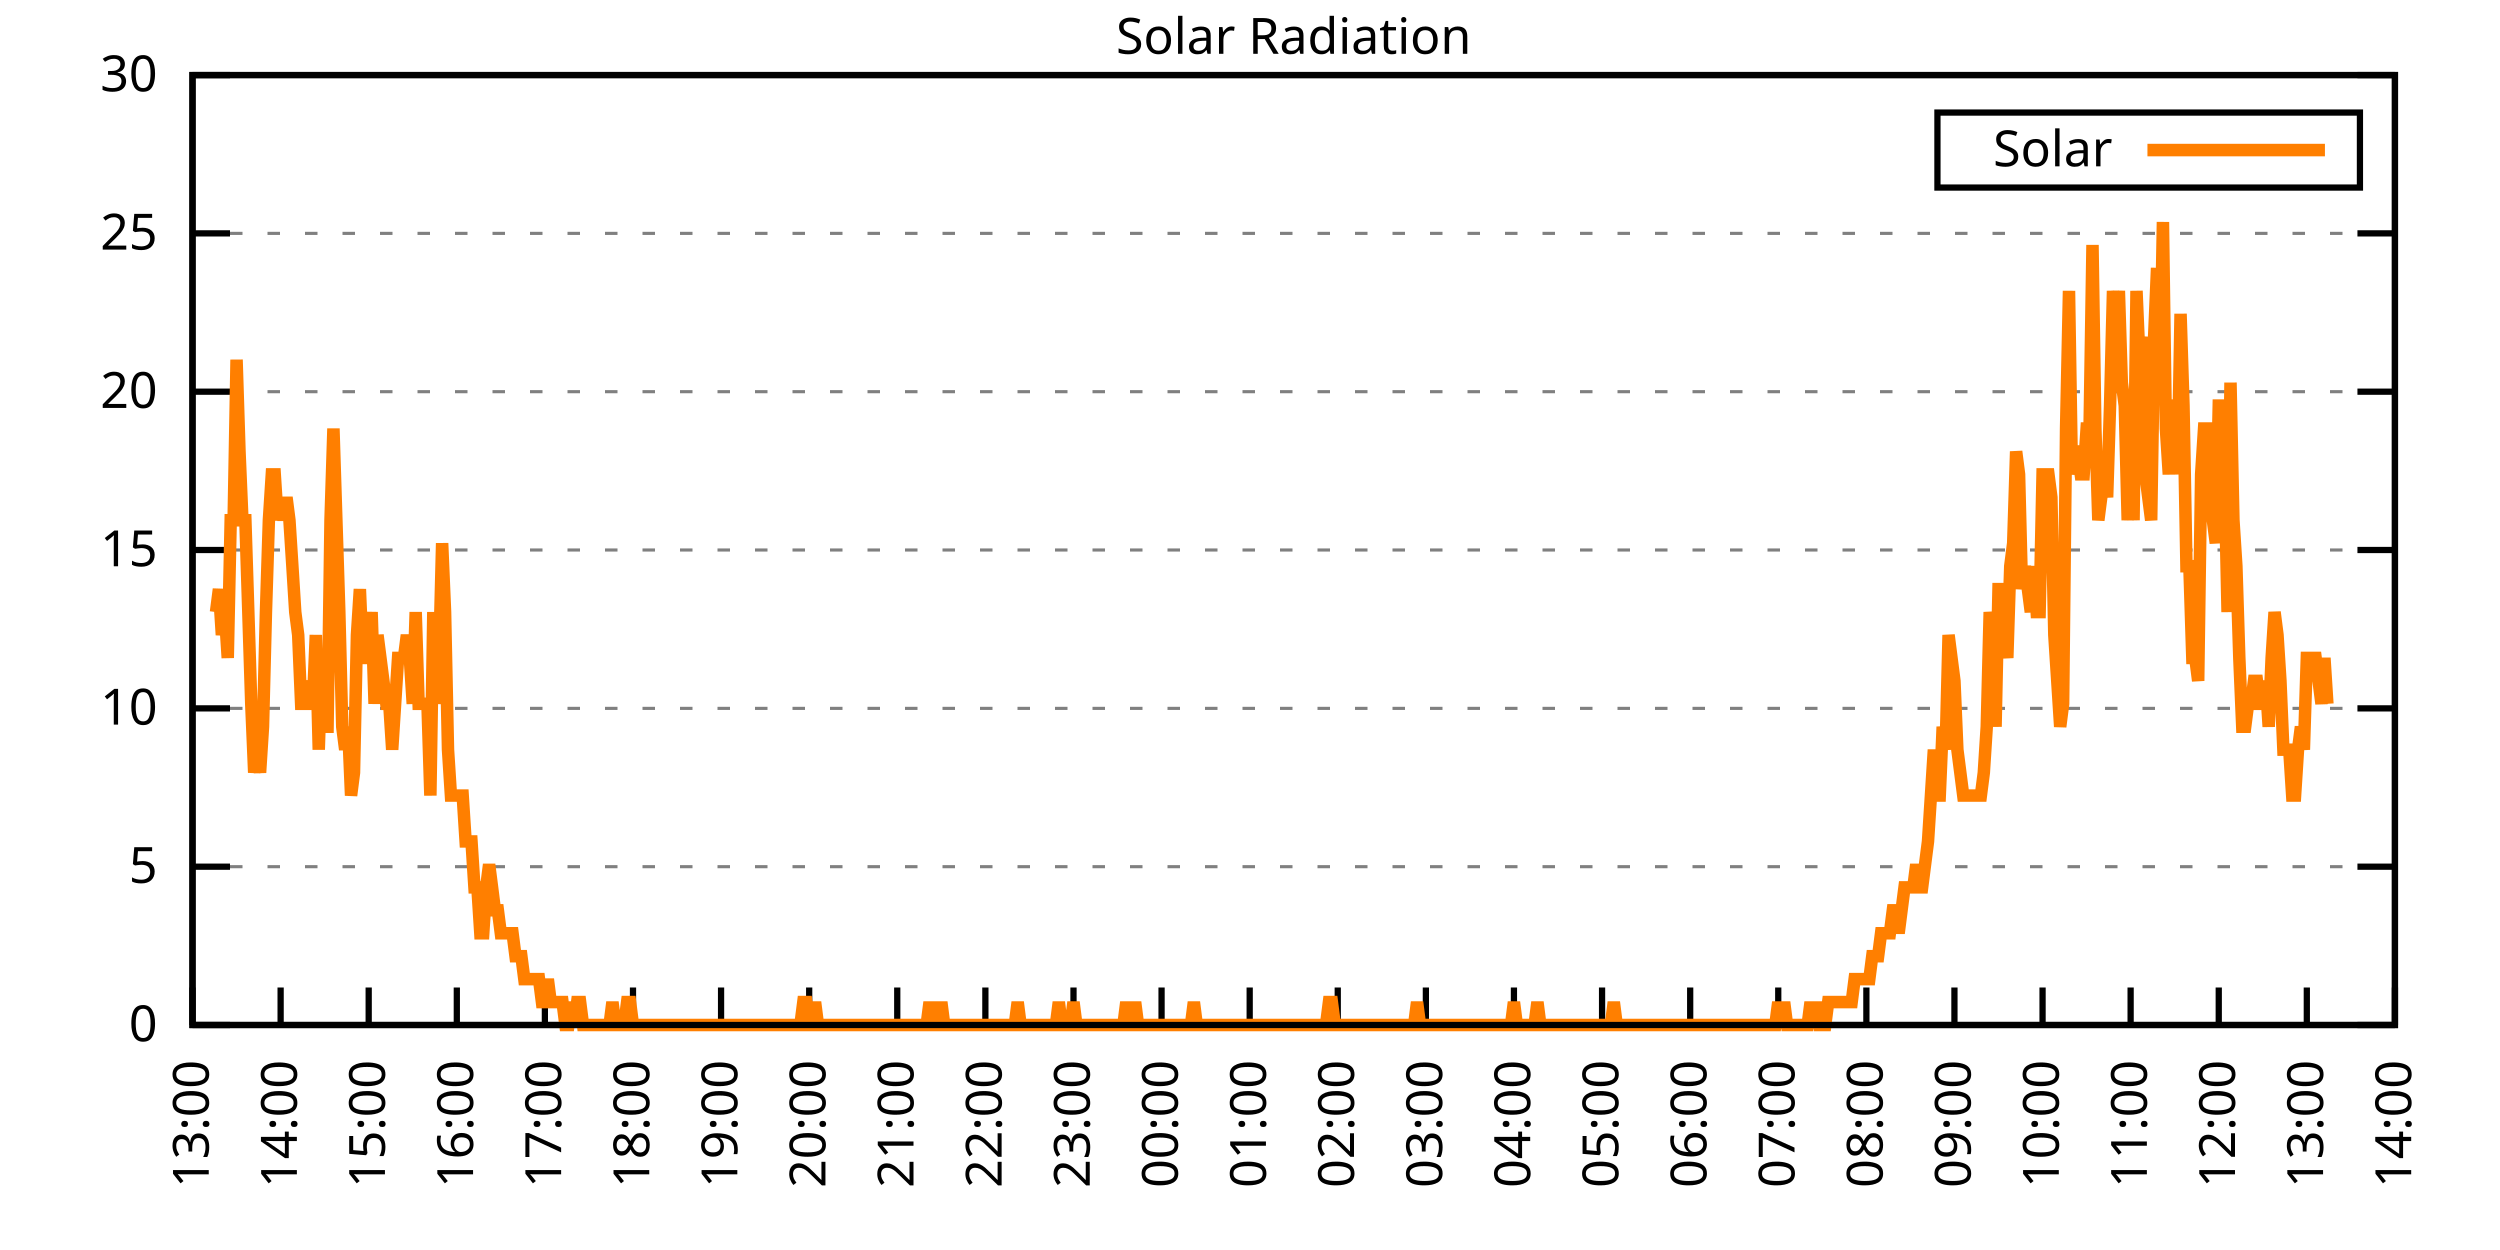
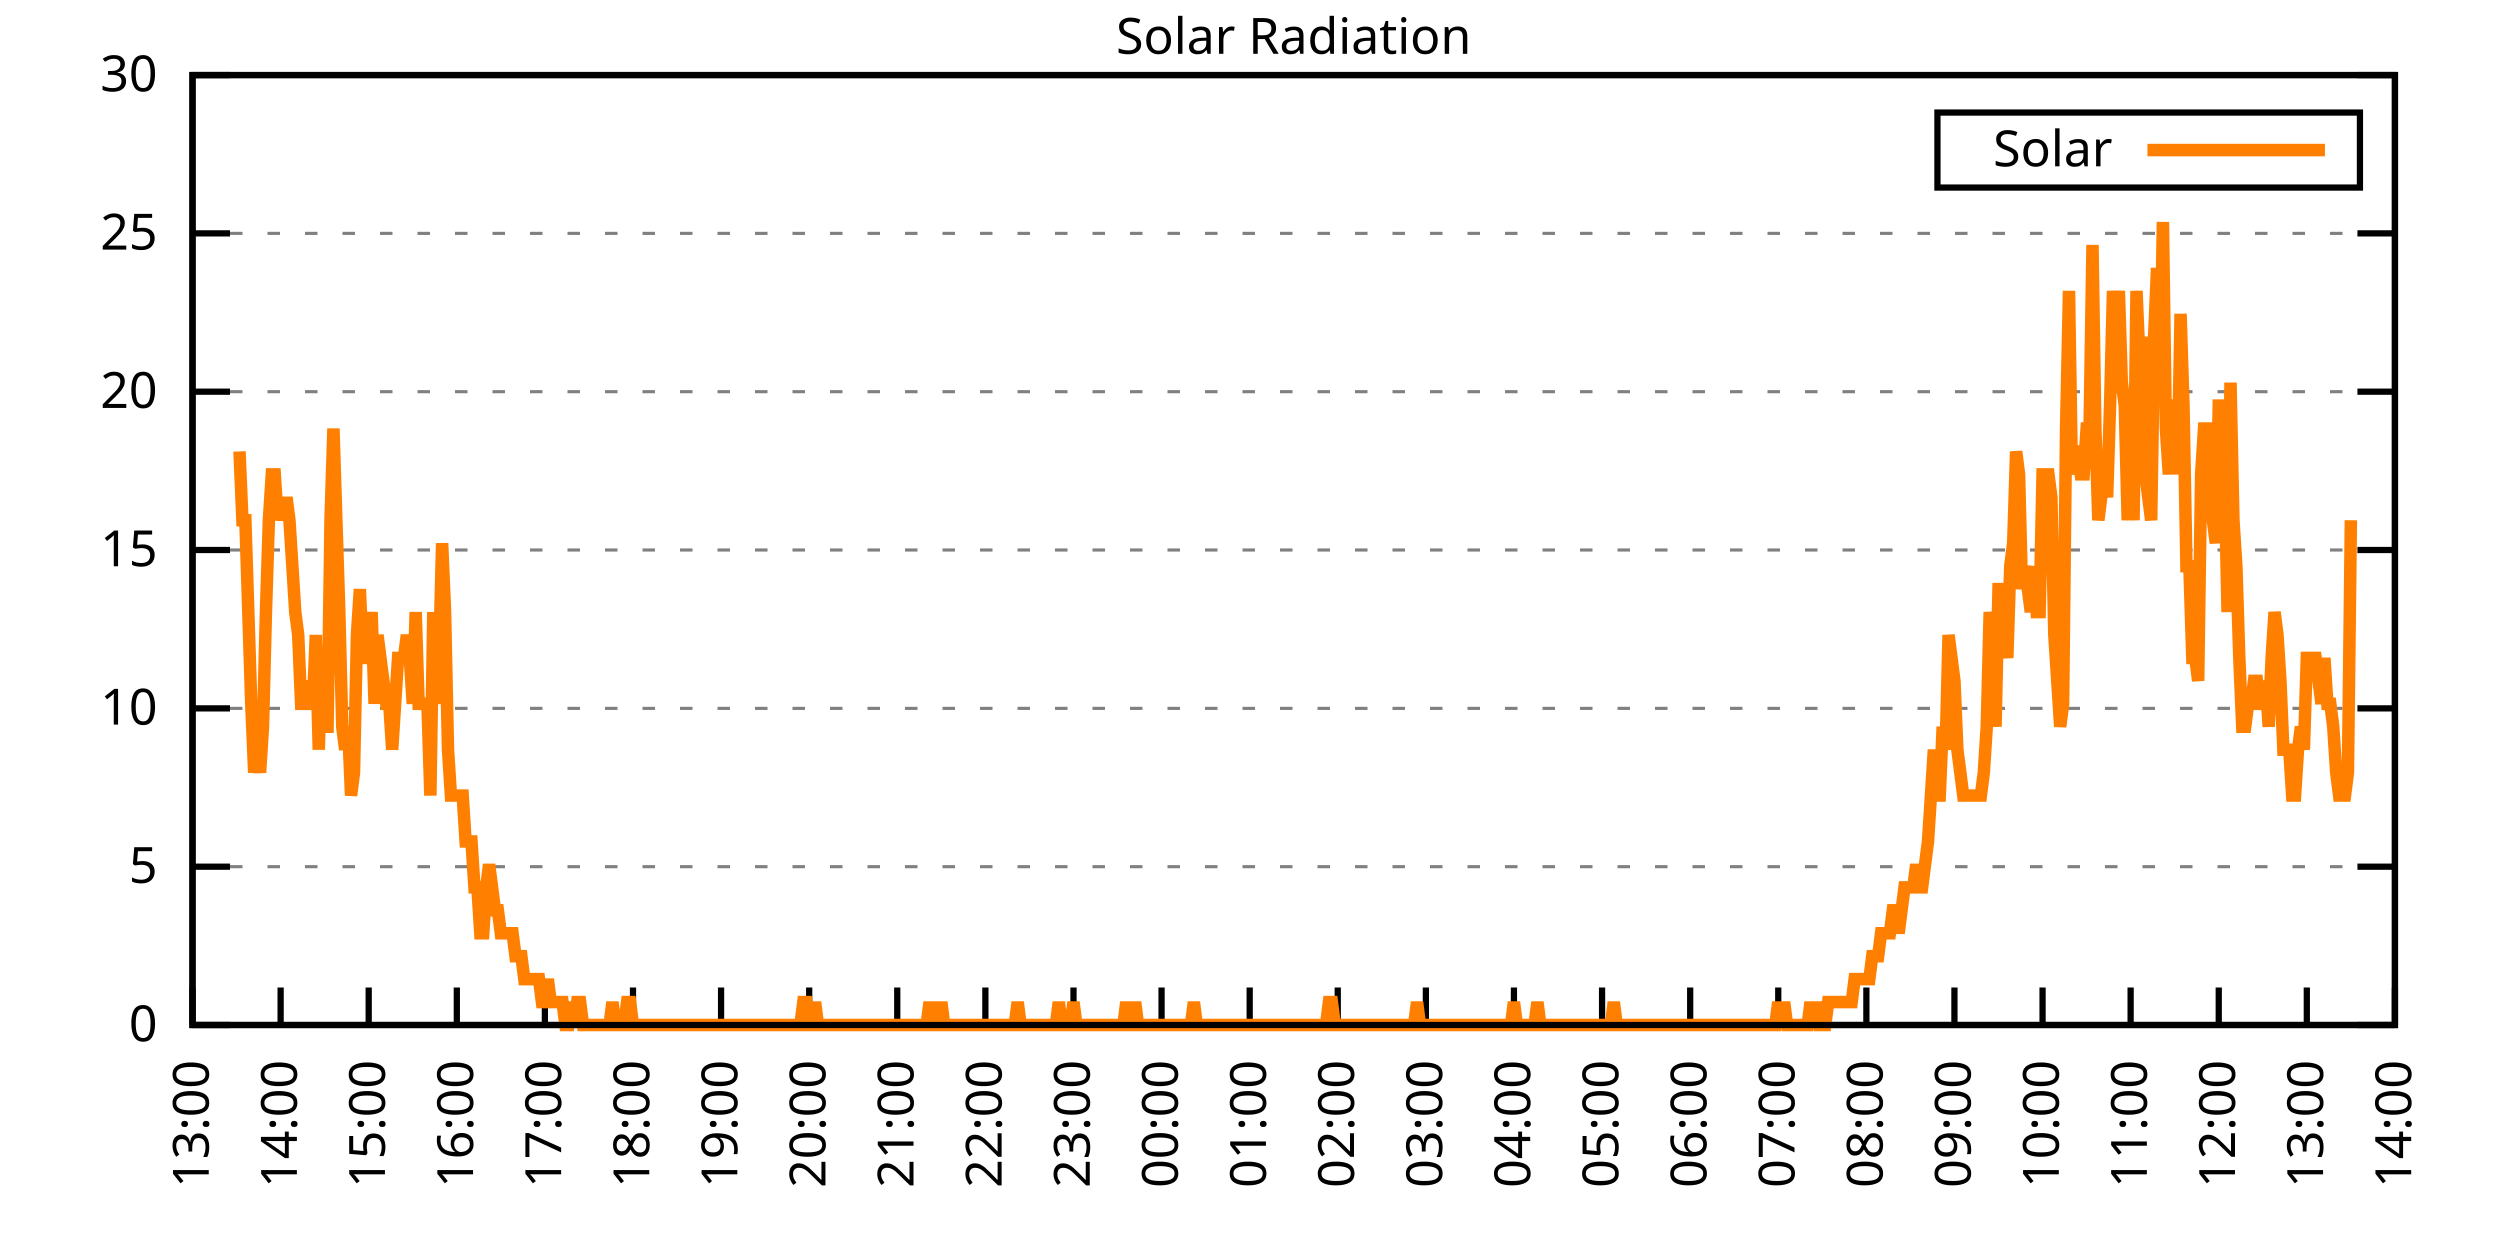
<svg xmlns="http://www.w3.org/2000/svg" xmlns:xlink="http://www.w3.org/1999/xlink" width="400" height="200" viewBox="0 0 400 200">
  <g id="gnuplot_canvas">
    <rect x="0" y="0" width="400" height="200" fill="none" />
    <defs>
      <circle id="gpDot" r="0.5" stroke-width="0.5" stroke="currentColor" />
      <path id="gpPt0" stroke-width="0.333" stroke="currentColor" d="M-1,0 h2 M0,-1 v2" />
      <path id="gpPt1" stroke-width="0.333" stroke="currentColor" d="M-1,-1 L1,1 M1,-1 L-1,1" />
      <path id="gpPt2" stroke-width="0.333" stroke="currentColor" d="M-1,0 L1,0 M0,-1 L0,1 M-1,-1 L1,1 M-1,1 L1,-1" />
      <rect id="gpPt3" stroke-width="0.333" stroke="currentColor" x="-1" y="-1" width="2" height="2" />
      <rect id="gpPt4" stroke-width="0.333" stroke="currentColor" fill="currentColor" x="-1" y="-1" width="2" height="2" />
      <circle id="gpPt5" stroke-width="0.333" stroke="currentColor" cx="0" cy="0" r="1" />
      <use xlink:href="#gpPt5" id="gpPt6" fill="currentColor" stroke="none" />
      <path id="gpPt7" stroke-width="0.333" stroke="currentColor" d="M0,-1.33 L-1.33,0.67 L1.33,0.67 z" />
      <use xlink:href="#gpPt7" id="gpPt8" fill="currentColor" stroke="none" />
      <use xlink:href="#gpPt7" id="gpPt9" stroke="currentColor" transform="rotate(180)" />
      <use xlink:href="#gpPt9" id="gpPt10" fill="currentColor" stroke="none" />
      <use xlink:href="#gpPt3" id="gpPt11" stroke="currentColor" transform="rotate(45)" />
      <use xlink:href="#gpPt11" id="gpPt12" fill="currentColor" stroke="none" />
      <path id="gpPt13" stroke-width="0.333" stroke="currentColor" d="M0,1.330 L1.265,0.411 L0.782,-1.067 L-0.782,-1.076 L-1.265,0.411 z" />
      <use xlink:href="#gpPt13" id="gpPt14" fill="currentColor" stroke="none" />
      <filter id="textbox" filterUnits="objectBoundingBox" x="0" y="0" height="1" width="1">
        <feFlood flood-color="white" flood-opacity="1" result="bgnd" />
        <feComposite in="SourceGraphic" in2="bgnd" operator="atop" />
      </filter>
      <filter id="greybox" filterUnits="objectBoundingBox" x="0" y="0" height="1" width="1">
        <feFlood flood-color="lightgrey" flood-opacity="1" result="grey" />
        <feComposite in="SourceGraphic" in2="grey" operator="atop" />
      </filter>
    </defs>
    <g fill="none" color="white" stroke="currentColor" stroke-width="1.00" stroke-linecap="butt" stroke-linejoin="miter">
</g>
    <g fill="none" color="black" stroke="currentColor" stroke-width="1.00" stroke-linecap="butt" stroke-linejoin="miter">
      <g stroke="none" shape-rendering="crispEdges">
        <polygon fill="rgb(255, 255, 255)" points="30.80,164.00 383.18,164.00 383.18,12.02 30.80,12.02 " />
      </g>
    </g>
    <g fill="none" color="black" stroke="currentColor" stroke-width="1.00" stroke-linecap="butt" stroke-linejoin="miter">
</g>
    <g fill="none" color="black" stroke="black" stroke-width="0.50" stroke-linecap="butt" stroke-linejoin="miter">
</g>
    <g fill="none" color="gray" stroke="currentColor" stroke-width="0.50" stroke-linecap="butt" stroke-linejoin="miter">
      <path stroke="gray" stroke-dasharray="2,4" class="gridline" d="M30.80,164.00 L383.19,164.00  " />
    </g>
    <g fill="none" color="gray" stroke="gray" stroke-width="1.00" stroke-linecap="butt" stroke-linejoin="miter">
</g>
    <g fill="none" color="black" stroke="currentColor" stroke-width="1.00" stroke-linecap="butt" stroke-linejoin="miter">
      <path stroke="black" d="M30.80,164.00 L36.80,164.00 M383.19,164.00 L377.19,164.00  " />
      <g transform="translate(25.20,166.60)" stroke="none" fill="black" font-family="Sans" font-size="8.00" text-anchor="end">
        <text>
          <tspan font-family="Sans"> 0</tspan>
        </text>
      </g>
    </g>
    <g fill="none" color="black" stroke="currentColor" stroke-width="1.00" stroke-linecap="butt" stroke-linejoin="miter">
</g>
    <g fill="none" color="black" stroke="black" stroke-width="0.50" stroke-linecap="butt" stroke-linejoin="miter">
</g>
    <g fill="none" color="gray" stroke="currentColor" stroke-width="0.50" stroke-linecap="butt" stroke-linejoin="miter">
      <path stroke="gray" stroke-dasharray="2,4" class="gridline" d="M30.80,138.67 L383.19,138.67  " />
    </g>
    <g fill="none" color="gray" stroke="gray" stroke-width="1.00" stroke-linecap="butt" stroke-linejoin="miter">
</g>
    <g fill="none" color="black" stroke="currentColor" stroke-width="1.00" stroke-linecap="butt" stroke-linejoin="miter">
      <path stroke="black" d="M30.80,138.67 L36.80,138.67 M383.19,138.67 L377.19,138.67  " />
      <g transform="translate(25.20,141.27)" stroke="none" fill="black" font-family="Sans" font-size="8.00" text-anchor="end">
        <text>
          <tspan font-family="Sans"> 5</tspan>
        </text>
      </g>
    </g>
    <g fill="none" color="black" stroke="currentColor" stroke-width="1.00" stroke-linecap="butt" stroke-linejoin="miter">
</g>
    <g fill="none" color="black" stroke="black" stroke-width="0.50" stroke-linecap="butt" stroke-linejoin="miter">
</g>
    <g fill="none" color="gray" stroke="currentColor" stroke-width="0.50" stroke-linecap="butt" stroke-linejoin="miter">
      <path stroke="gray" stroke-dasharray="2,4" class="gridline" d="M30.80,113.34 L383.19,113.34  " />
    </g>
    <g fill="none" color="gray" stroke="gray" stroke-width="1.00" stroke-linecap="butt" stroke-linejoin="miter">
</g>
    <g fill="none" color="black" stroke="currentColor" stroke-width="1.00" stroke-linecap="butt" stroke-linejoin="miter">
      <path stroke="black" d="M30.80,113.34 L36.80,113.34 M383.19,113.34 L377.19,113.34  " />
      <g transform="translate(25.20,115.94)" stroke="none" fill="black" font-family="Sans" font-size="8.00" text-anchor="end">
        <text>
          <tspan font-family="Sans"> 10</tspan>
        </text>
      </g>
    </g>
    <g fill="none" color="black" stroke="currentColor" stroke-width="1.00" stroke-linecap="butt" stroke-linejoin="miter">
</g>
    <g fill="none" color="black" stroke="black" stroke-width="0.50" stroke-linecap="butt" stroke-linejoin="miter">
</g>
    <g fill="none" color="gray" stroke="currentColor" stroke-width="0.50" stroke-linecap="butt" stroke-linejoin="miter">
      <path stroke="gray" stroke-dasharray="2,4" class="gridline" d="M30.80,88.00 L383.19,88.00  " />
    </g>
    <g fill="none" color="gray" stroke="gray" stroke-width="1.00" stroke-linecap="butt" stroke-linejoin="miter">
</g>
    <g fill="none" color="black" stroke="currentColor" stroke-width="1.00" stroke-linecap="butt" stroke-linejoin="miter">
      <path stroke="black" d="M30.80,88.00 L36.80,88.00 M383.19,88.00 L377.19,88.00  " />
      <g transform="translate(25.20,90.60)" stroke="none" fill="black" font-family="Sans" font-size="8.00" text-anchor="end">
        <text>
          <tspan font-family="Sans"> 15</tspan>
        </text>
      </g>
    </g>
    <g fill="none" color="black" stroke="currentColor" stroke-width="1.00" stroke-linecap="butt" stroke-linejoin="miter">
</g>
    <g fill="none" color="black" stroke="black" stroke-width="0.50" stroke-linecap="butt" stroke-linejoin="miter">
</g>
    <g fill="none" color="gray" stroke="currentColor" stroke-width="0.50" stroke-linecap="butt" stroke-linejoin="miter">
      <path stroke="gray" stroke-dasharray="2,4" class="gridline" d="M30.80,62.67 L383.19,62.67  " />
    </g>
    <g fill="none" color="gray" stroke="gray" stroke-width="1.00" stroke-linecap="butt" stroke-linejoin="miter">
</g>
    <g fill="none" color="black" stroke="currentColor" stroke-width="1.00" stroke-linecap="butt" stroke-linejoin="miter">
      <path stroke="black" d="M30.80,62.67 L36.80,62.67 M383.19,62.67 L377.19,62.67  " />
      <g transform="translate(25.20,65.27)" stroke="none" fill="black" font-family="Sans" font-size="8.00" text-anchor="end">
        <text>
          <tspan font-family="Sans"> 20</tspan>
        </text>
      </g>
    </g>
    <g fill="none" color="black" stroke="currentColor" stroke-width="1.00" stroke-linecap="butt" stroke-linejoin="miter">
</g>
    <g fill="none" color="black" stroke="black" stroke-width="0.50" stroke-linecap="butt" stroke-linejoin="miter">
</g>
    <g fill="none" color="gray" stroke="currentColor" stroke-width="0.50" stroke-linecap="butt" stroke-linejoin="miter">
      <path stroke="gray" stroke-dasharray="2,4" class="gridline" d="M30.80,37.34 L383.19,37.34  " />
    </g>
    <g fill="none" color="gray" stroke="gray" stroke-width="1.00" stroke-linecap="butt" stroke-linejoin="miter">
</g>
    <g fill="none" color="black" stroke="currentColor" stroke-width="1.00" stroke-linecap="butt" stroke-linejoin="miter">
      <path stroke="black" d="M30.80,37.34 L36.80,37.34 M383.19,37.34 L377.19,37.34  " />
      <g transform="translate(25.20,39.94)" stroke="none" fill="black" font-family="Sans" font-size="8.00" text-anchor="end">
        <text>
          <tspan font-family="Sans"> 25</tspan>
        </text>
      </g>
    </g>
    <g fill="none" color="black" stroke="currentColor" stroke-width="1.00" stroke-linecap="butt" stroke-linejoin="miter">
</g>
    <g fill="none" color="black" stroke="black" stroke-width="0.50" stroke-linecap="butt" stroke-linejoin="miter">
</g>
    <g fill="none" color="gray" stroke="currentColor" stroke-width="0.50" stroke-linecap="butt" stroke-linejoin="miter">
      <path stroke="gray" stroke-dasharray="2,4" class="gridline" d="M30.80,12.01 L383.19,12.01  " />
    </g>
    <g fill="none" color="gray" stroke="gray" stroke-width="1.00" stroke-linecap="butt" stroke-linejoin="miter">
</g>
    <g fill="none" color="black" stroke="currentColor" stroke-width="1.00" stroke-linecap="butt" stroke-linejoin="miter">
      <path stroke="black" d="M30.80,12.01 L36.80,12.01 M383.19,12.01 L377.19,12.01  " />
      <g transform="translate(25.20,14.61)" stroke="none" fill="black" font-family="Sans" font-size="8.00" text-anchor="end">
        <text>
          <tspan font-family="Sans"> 30</tspan>
        </text>
      </g>
    </g>
    <g fill="none" color="black" stroke="currentColor" stroke-width="1.00" stroke-linecap="butt" stroke-linejoin="miter">
      <path stroke="black" d="M30.80,164.00 L30.80,158.00  " />
      <g transform="translate(33.40,169.60) rotate(270.00)" stroke="none" fill="black" font-family="Sans" font-size="8.00" text-anchor="end">
        <text>
          <tspan font-family="Sans">13:00</tspan>
        </text>
      </g>
    </g>
    <g fill="none" color="black" stroke="currentColor" stroke-width="1.00" stroke-linecap="butt" stroke-linejoin="miter">
      <path stroke="black" d="M44.90,164.00 L44.90,158.00  " />
      <g transform="translate(47.50,169.60) rotate(270.00)" stroke="none" fill="black" font-family="Sans" font-size="8.00" text-anchor="end">
        <text>
          <tspan font-family="Sans">14:00</tspan>
        </text>
      </g>
    </g>
    <g fill="none" color="black" stroke="currentColor" stroke-width="1.00" stroke-linecap="butt" stroke-linejoin="miter">
      <path stroke="black" d="M58.99,164.00 L58.99,158.00  " />
      <g transform="translate(61.59,169.60) rotate(270.00)" stroke="none" fill="black" font-family="Sans" font-size="8.00" text-anchor="end">
        <text>
          <tspan font-family="Sans">15:00</tspan>
        </text>
      </g>
    </g>
    <g fill="none" color="black" stroke="currentColor" stroke-width="1.00" stroke-linecap="butt" stroke-linejoin="miter">
      <path stroke="black" d="M73.09,164.00 L73.09,158.00  " />
      <g transform="translate(75.69,169.60) rotate(270.00)" stroke="none" fill="black" font-family="Sans" font-size="8.00" text-anchor="end">
        <text>
          <tspan font-family="Sans">16:00</tspan>
        </text>
      </g>
    </g>
    <g fill="none" color="black" stroke="currentColor" stroke-width="1.00" stroke-linecap="butt" stroke-linejoin="miter">
      <path stroke="black" d="M87.18,164.00 L87.18,158.00  " />
      <g transform="translate(89.78,169.60) rotate(270.00)" stroke="none" fill="black" font-family="Sans" font-size="8.00" text-anchor="end">
        <text>
          <tspan font-family="Sans">17:00</tspan>
        </text>
      </g>
    </g>
    <g fill="none" color="black" stroke="currentColor" stroke-width="1.00" stroke-linecap="butt" stroke-linejoin="miter">
      <path stroke="black" d="M101.28,164.00 L101.28,158.00  " />
      <g transform="translate(103.88,169.60) rotate(270.00)" stroke="none" fill="black" font-family="Sans" font-size="8.00" text-anchor="end">
        <text>
          <tspan font-family="Sans">18:00</tspan>
        </text>
      </g>
    </g>
    <g fill="none" color="black" stroke="currentColor" stroke-width="1.00" stroke-linecap="butt" stroke-linejoin="miter">
      <path stroke="black" d="M115.37,164.00 L115.37,158.00  " />
      <g transform="translate(117.97,169.60) rotate(270.00)" stroke="none" fill="black" font-family="Sans" font-size="8.00" text-anchor="end">
        <text>
          <tspan font-family="Sans">19:00</tspan>
        </text>
      </g>
    </g>
    <g fill="none" color="black" stroke="currentColor" stroke-width="1.00" stroke-linecap="butt" stroke-linejoin="miter">
      <path stroke="black" d="M129.47,164.00 L129.47,158.00  " />
      <g transform="translate(132.07,169.60) rotate(270.00)" stroke="none" fill="black" font-family="Sans" font-size="8.00" text-anchor="end">
        <text>
          <tspan font-family="Sans">20:00</tspan>
        </text>
      </g>
    </g>
    <g fill="none" color="black" stroke="currentColor" stroke-width="1.00" stroke-linecap="butt" stroke-linejoin="miter">
      <path stroke="black" d="M143.56,164.00 L143.56,158.00  " />
      <g transform="translate(146.16,169.60) rotate(270.00)" stroke="none" fill="black" font-family="Sans" font-size="8.00" text-anchor="end">
        <text>
          <tspan font-family="Sans">21:00</tspan>
        </text>
      </g>
    </g>
    <g fill="none" color="black" stroke="currentColor" stroke-width="1.00" stroke-linecap="butt" stroke-linejoin="miter">
      <path stroke="black" d="M157.66,164.00 L157.66,158.00  " />
      <g transform="translate(160.26,169.60) rotate(270.00)" stroke="none" fill="black" font-family="Sans" font-size="8.00" text-anchor="end">
        <text>
          <tspan font-family="Sans">22:00</tspan>
        </text>
      </g>
    </g>
    <g fill="none" color="black" stroke="currentColor" stroke-width="1.00" stroke-linecap="butt" stroke-linejoin="miter">
      <path stroke="black" d="M171.76,164.00 L171.76,158.00  " />
      <g transform="translate(174.36,169.60) rotate(270.00)" stroke="none" fill="black" font-family="Sans" font-size="8.00" text-anchor="end">
        <text>
          <tspan font-family="Sans">23:00</tspan>
        </text>
      </g>
    </g>
    <g fill="none" color="black" stroke="currentColor" stroke-width="1.00" stroke-linecap="butt" stroke-linejoin="miter">
      <path stroke="black" d="M185.85,164.00 L185.85,158.00  " />
      <g transform="translate(188.45,169.60) rotate(270.00)" stroke="none" fill="black" font-family="Sans" font-size="8.00" text-anchor="end">
        <text>
          <tspan font-family="Sans">00:00</tspan>
        </text>
      </g>
    </g>
    <g fill="none" color="black" stroke="currentColor" stroke-width="1.00" stroke-linecap="butt" stroke-linejoin="miter">
      <path stroke="black" d="M199.95,164.00 L199.95,158.00  " />
      <g transform="translate(202.55,169.60) rotate(270.00)" stroke="none" fill="black" font-family="Sans" font-size="8.00" text-anchor="end">
        <text>
          <tspan font-family="Sans">01:00</tspan>
        </text>
      </g>
    </g>
    <g fill="none" color="black" stroke="currentColor" stroke-width="1.00" stroke-linecap="butt" stroke-linejoin="miter">
      <path stroke="black" d="M214.04,164.00 L214.04,158.00  " />
      <g transform="translate(216.64,169.60) rotate(270.00)" stroke="none" fill="black" font-family="Sans" font-size="8.00" text-anchor="end">
        <text>
          <tspan font-family="Sans">02:00</tspan>
        </text>
      </g>
    </g>
    <g fill="none" color="black" stroke="currentColor" stroke-width="1.00" stroke-linecap="butt" stroke-linejoin="miter">
      <path stroke="black" d="M228.14,164.00 L228.14,158.00  " />
      <g transform="translate(230.74,169.60) rotate(270.00)" stroke="none" fill="black" font-family="Sans" font-size="8.00" text-anchor="end">
        <text>
          <tspan font-family="Sans">03:00</tspan>
        </text>
      </g>
    </g>
    <g fill="none" color="black" stroke="currentColor" stroke-width="1.00" stroke-linecap="butt" stroke-linejoin="miter">
      <path stroke="black" d="M242.23,164.00 L242.23,158.00  " />
      <g transform="translate(244.83,169.60) rotate(270.00)" stroke="none" fill="black" font-family="Sans" font-size="8.00" text-anchor="end">
        <text>
          <tspan font-family="Sans">04:00</tspan>
        </text>
      </g>
    </g>
    <g fill="none" color="black" stroke="currentColor" stroke-width="1.00" stroke-linecap="butt" stroke-linejoin="miter">
      <path stroke="black" d="M256.33,164.00 L256.33,158.00  " />
      <g transform="translate(258.93,169.60) rotate(270.00)" stroke="none" fill="black" font-family="Sans" font-size="8.00" text-anchor="end">
        <text>
          <tspan font-family="Sans">05:00</tspan>
        </text>
      </g>
    </g>
    <g fill="none" color="black" stroke="currentColor" stroke-width="1.00" stroke-linecap="butt" stroke-linejoin="miter">
      <path stroke="black" d="M270.43,164.00 L270.43,158.00  " />
      <g transform="translate(273.03,169.60) rotate(270.00)" stroke="none" fill="black" font-family="Sans" font-size="8.00" text-anchor="end">
        <text>
          <tspan font-family="Sans">06:00</tspan>
        </text>
      </g>
    </g>
    <g fill="none" color="black" stroke="currentColor" stroke-width="1.00" stroke-linecap="butt" stroke-linejoin="miter">
      <path stroke="black" d="M284.52,164.00 L284.52,158.00  " />
      <g transform="translate(287.12,169.60) rotate(270.00)" stroke="none" fill="black" font-family="Sans" font-size="8.00" text-anchor="end">
        <text>
          <tspan font-family="Sans">07:00</tspan>
        </text>
      </g>
    </g>
    <g fill="none" color="black" stroke="currentColor" stroke-width="1.00" stroke-linecap="butt" stroke-linejoin="miter">
      <path stroke="black" d="M298.62,164.00 L298.62,158.00  " />
      <g transform="translate(301.22,169.60) rotate(270.00)" stroke="none" fill="black" font-family="Sans" font-size="8.00" text-anchor="end">
        <text>
          <tspan font-family="Sans">08:00</tspan>
        </text>
      </g>
    </g>
    <g fill="none" color="black" stroke="currentColor" stroke-width="1.00" stroke-linecap="butt" stroke-linejoin="miter">
      <path stroke="black" d="M312.71,164.00 L312.71,158.00  " />
      <g transform="translate(315.31,169.60) rotate(270.00)" stroke="none" fill="black" font-family="Sans" font-size="8.00" text-anchor="end">
        <text>
          <tspan font-family="Sans">09:00</tspan>
        </text>
      </g>
    </g>
    <g fill="none" color="black" stroke="currentColor" stroke-width="1.00" stroke-linecap="butt" stroke-linejoin="miter">
      <path stroke="black" d="M326.81,164.00 L326.81,158.00  " />
      <g transform="translate(329.41,169.60) rotate(270.00)" stroke="none" fill="black" font-family="Sans" font-size="8.00" text-anchor="end">
        <text>
          <tspan font-family="Sans">10:00</tspan>
        </text>
      </g>
    </g>
    <g fill="none" color="black" stroke="currentColor" stroke-width="1.00" stroke-linecap="butt" stroke-linejoin="miter">
      <path stroke="black" d="M340.90,164.00 L340.90,158.00  " />
      <g transform="translate(343.50,169.60) rotate(270.00)" stroke="none" fill="black" font-family="Sans" font-size="8.00" text-anchor="end">
        <text>
          <tspan font-family="Sans">11:00</tspan>
        </text>
      </g>
    </g>
    <g fill="none" color="black" stroke="currentColor" stroke-width="1.00" stroke-linecap="butt" stroke-linejoin="miter">
      <path stroke="black" d="M355.00,164.00 L355.00,158.00  " />
      <g transform="translate(357.60,169.60) rotate(270.00)" stroke="none" fill="black" font-family="Sans" font-size="8.00" text-anchor="end">
        <text>
          <tspan font-family="Sans">12:00</tspan>
        </text>
      </g>
    </g>
    <g fill="none" color="black" stroke="currentColor" stroke-width="1.00" stroke-linecap="butt" stroke-linejoin="miter">
      <path stroke="black" d="M369.09,164.00 L369.09,158.00  " />
      <g transform="translate(371.69,169.60) rotate(270.00)" stroke="none" fill="black" font-family="Sans" font-size="8.00" text-anchor="end">
        <text>
          <tspan font-family="Sans">13:00</tspan>
        </text>
      </g>
    </g>
    <g fill="none" color="black" stroke="currentColor" stroke-width="1.00" stroke-linecap="butt" stroke-linejoin="miter">
      <path stroke="black" d="M383.19,164.00 L383.19,158.00  " />
      <g transform="translate(385.79,169.60) rotate(270.00)" stroke="none" fill="black" font-family="Sans" font-size="8.00" text-anchor="end">
        <text>
          <tspan font-family="Sans">14:00</tspan>
        </text>
      </g>
    </g>
    <g fill="none" color="black" stroke="currentColor" stroke-width="1.00" stroke-linecap="butt" stroke-linejoin="miter">
</g>
    <g fill="none" color="black" stroke="currentColor" stroke-width="1.00" stroke-linecap="butt" stroke-linejoin="miter">
      <path stroke="black" d="M30.80,12.01 L30.80,164.00 L383.19,164.00 L383.19,12.01 L30.80,12.01 Z  " />
    </g>
    <g fill="none" color="black" stroke="currentColor" stroke-width="1.00" stroke-linecap="butt" stroke-linejoin="miter">
</g>
    <g fill="none" color="black" stroke="currentColor" stroke-width="1.00" stroke-linecap="butt" stroke-linejoin="miter">
      <path stroke="black" d="M309.99,30.01 L309.99,18.01 L377.59,18.01 L377.59,30.01 L309.99,30.01 Z  " />
    </g>
    <g id="Solar_Radiation_plot_1">
      <g fill="none" color="white" stroke="black" stroke-width="2.00" stroke-linecap="butt" stroke-linejoin="miter">
</g>
      <g fill="none" color="black" stroke="currentColor" stroke-width="2.00" stroke-linecap="butt" stroke-linejoin="miter">
        <g transform="translate(337.99,26.61)" stroke="none" fill="black" font-family="Sans" font-size="8.00" text-anchor="end">
          <text>
            <tspan font-family="Sans">Solar</tspan>
          </text>
        </g>
      </g>
      <g fill="none" color="black" stroke="currentColor" stroke-width="2.00" stroke-linecap="butt" stroke-linejoin="miter">
-         <path stroke="rgb(255, 127,   0)" d="M343.59,24.01 L371.99,24.01 M34.56,97.93 L35.03,94.26 L35.50,101.60 L35.97,97.93 L36.44,105.27 L36.91,83.24   L37.38,83.24 L37.85,57.55 L38.32,72.23 L38.79,83.24 L39.26,83.24 L39.73,97.93 L40.20,112.61 L40.67,123.62   L41.14,119.95 L41.61,123.62 L42.08,116.28 L42.55,97.93 L43.02,83.24 L43.49,75.90 L43.96,75.90 L44.43,83.24   L44.90,79.57 L45.37,83.24 L45.84,79.57 L46.31,83.24 L46.78,90.59 L47.24,97.93 L47.71,101.60 L48.18,112.61   L48.65,112.61 L49.12,112.61 L49.59,108.94 L50.06,112.61 L50.53,101.60 L51.00,119.95 L51.47,105.27 L51.94,116.28   L52.41,116.28 L52.88,83.24 L53.35,68.56 L53.82,83.24 L54.29,97.93 L54.76,116.28 L55.23,119.95 L55.70,116.28   L56.17,127.29 L56.64,123.62 L57.11,101.60 L57.58,94.26 L58.05,105.27 L58.52,105.27 L58.99,105.27 L59.46,97.93   L59.93,112.61 L60.40,101.60 L60.87,105.27 L61.34,108.94 L61.81,112.61 L62.28,112.61 L62.75,119.95 L63.22,112.61   L63.69,105.27 L64.16,105.27 L64.63,105.27 L65.10,101.60 L65.57,105.27 L66.04,112.61 L66.51,97.93 L66.98,112.61   L67.45,112.61 L67.92,112.61 L68.39,112.61 L68.86,127.29 L69.33,97.93 L69.80,112.61 L70.27,105.27 L70.74,86.91   L71.21,97.93 L71.68,119.95 L72.15,127.29 L72.62,127.29 L73.09,127.29 L73.56,127.29 L74.03,127.29 L74.50,134.63   L74.97,134.63 L75.44,134.63 L75.91,141.98 L76.38,141.98 L76.85,149.32 L77.32,149.32 L77.79,141.98 L78.26,138.30   L78.73,141.98 L79.19,145.65 L79.66,145.65 L80.13,149.32 L80.60,149.32 L81.07,149.32 L81.54,149.32 L82.01,149.32   L82.48,152.99 L82.95,152.99 L83.42,152.99 L83.89,156.66 L84.36,156.66 L84.83,156.66 L85.30,156.66 L85.77,156.66   L86.24,156.66 L86.71,160.33 L87.18,160.33 L87.65,156.66 L88.12,160.33 L88.59,160.33 L89.06,160.33 L89.53,160.33   L90.00,160.33 L90.47,164.00 L90.94,164.00 L91.41,160.33 L91.88,164.00 L92.35,160.33 L92.82,160.33 L93.29,164.00   L93.76,164.00 L94.23,164.00 L94.70,164.00 L95.17,164.00 L95.64,164.00 L96.11,164.00 L96.58,164.00 L97.05,164.00   L97.52,164.00 L97.99,160.33 L98.46,164.00 L98.93,164.00 L99.40,164.00 L99.87,164.00 L100.34,160.33 L100.81,160.33   L101.28,164.00 L101.75,164.00 L102.22,164.00 L102.69,164.00 L103.16,164.00 L103.63,164.00 L104.10,164.00 L104.57,164.00   L105.04,164.00 L105.51,164.00 L105.98,164.00 L106.45,164.00 L106.92,164.00 L107.39,164.00 L107.86,164.00 L108.33,164.00   L108.80,164.00 L109.27,164.00 L109.74,164.00 L110.21,164.00 L110.68,164.00 L111.14,164.00 L111.61,164.00 L112.08,164.00   L112.55,164.00 L113.02,164.00 L113.49,164.00 L113.96,164.00 L114.43,164.00 L114.90,164.00 L115.37,164.00 L115.84,164.00   L116.31,164.00 L116.78,164.00 L117.25,164.00 L117.72,164.00 L118.19,164.00 L118.66,164.00 L119.13,164.00 L119.60,164.00   L120.07,164.00 L120.54,164.00 L121.01,164.00 L121.48,164.00 L121.95,164.00 L122.42,164.00 L122.89,164.00 L123.36,164.00   L123.83,164.00 L124.30,164.00 L124.77,164.00 L125.24,164.00 L125.71,164.00 L126.18,164.00 L126.65,164.00 L127.12,164.00   L127.59,164.00 L128.06,164.00 L128.53,160.33 L129.00,160.33 L129.47,164.00 L129.94,164.00 L130.41,160.33 L130.88,164.00   L131.35,164.00 L131.82,164.00 L132.29,164.00 L132.76,164.00 L133.23,164.00 L133.70,164.00 L134.17,164.00 L134.64,164.00   L135.11,164.00 L135.58,164.00 L136.05,164.00 L136.52,164.00 L136.99,164.00 L137.46,164.00 L137.93,164.00 L138.40,164.00   L138.87,164.00 L139.34,164.00 L139.81,164.00 L140.28,164.00 L140.75,164.00 L141.22,164.00 L141.69,164.00 L142.16,164.00   L142.63,164.00 L143.09,164.00 L143.56,164.00 L144.03,164.00 L144.50,164.00 L144.97,164.00 L145.44,164.00 L145.91,164.00   L146.38,164.00 L146.85,164.00 L147.32,164.00 L147.79,164.00 L148.26,164.00 L148.73,160.33 L149.20,164.00 L149.67,164.00   L150.14,164.00 L150.61,160.33 L151.08,164.00 L151.55,164.00 L152.02,164.00 L152.49,164.00 L152.96,164.00 L153.43,164.00   L153.90,164.00 L154.37,164.00 L154.84,164.00 L155.31,164.00 L155.78,164.00 L156.25,164.00 L156.72,164.00 L157.19,164.00   L157.66,164.00 L158.13,164.00 L158.60,164.00 L159.07,164.00 L159.54,164.00 L160.01,164.00 L160.48,164.00 L160.95,164.00   L161.42,164.00 L161.89,164.00 L162.36,164.00 L162.83,160.33 L163.30,164.00 L164.24,164.00 L164.71,164.00 L165.18,164.00   L165.65,164.00 L166.12,164.00 L166.59,164.00 L167.06,164.00 L167.53,164.00 L168.00,164.00 L168.47,164.00 L168.94,164.00   L169.41,160.33 L169.88,164.00 L170.35,164.00 L170.82,164.00 L171.29,164.00 L171.76,160.33 L172.23,164.00 L172.70,164.00   L173.17,164.00 L173.64,164.00 L174.11,164.00 L174.58,164.00 L175.04,164.00 L175.51,164.00 L175.98,164.00 L176.45,164.00   L176.92,164.00 L177.39,164.00 L177.86,164.00 L178.33,164.00 L178.80,164.00 L179.27,164.00 L179.74,164.00 L180.21,160.33   L180.68,164.00 L181.15,164.00 L181.62,160.33 L182.09,164.00 L182.56,164.00 L183.03,164.00 L183.50,164.00 L183.97,164.00   L184.44,164.00 L184.91,164.00 L185.38,164.00 L185.85,164.00 L186.32,164.00 L186.79,164.00 L187.26,164.00 L187.73,164.00   L188.20,164.00 L188.67,164.00 L189.14,164.00 L189.61,164.00 L190.08,164.00 L190.55,164.00 L191.02,160.33 L191.49,164.00   L191.96,164.00 L192.43,164.00 L192.90,164.00 L193.37,164.00 L193.84,164.00 L194.31,164.00 L194.78,164.00 L195.25,164.00   L195.72,164.00 L196.19,164.00 L196.66,164.00 L197.13,164.00 L197.60,164.00 L198.07,164.00 L198.54,164.00 L199.01,164.00   L199.48,164.00 L199.95,164.00 L200.42,164.00 L200.89,164.00 L201.36,164.00 L201.83,164.00 L202.30,164.00 L202.77,164.00   L203.24,164.00 L203.71,164.00 L204.18,164.00 L204.65,164.00 L205.12,164.00 L205.59,164.00 L206.06,164.00 L206.53,164.00   L207.00,164.00 L207.46,164.00 L207.93,164.00 L208.40,164.00 L208.87,164.00 L209.34,164.00 L209.81,164.00 L210.28,164.00   L210.75,164.00 L211.22,164.00 L211.69,164.00 L212.16,164.00 L212.63,160.33 L213.10,160.33 L213.57,164.00 L214.04,164.00   L214.51,164.00 L214.98,164.00 L215.45,164.00 L215.92,164.00 L216.39,164.00 L216.86,164.00 L217.33,164.00 L217.80,164.00   L218.27,164.00 L218.74,164.00 L219.21,164.00 L219.68,164.00 L220.15,164.00 L220.62,164.00 L221.09,164.00 L221.56,164.00   L222.03,164.00 L222.50,164.00 L222.97,164.00 L223.44,164.00 L223.91,164.00 L224.38,164.00 L224.85,164.00 L225.32,164.00   L225.79,164.00 L226.26,164.00 L226.73,160.33 L227.20,164.00 L227.67,164.00 L228.14,164.00 L228.61,164.00 L229.08,164.00   L229.55,164.00 L230.02,164.00 L230.49,164.00 L230.96,164.00 L231.43,164.00 L231.90,164.00 L232.37,164.00 L232.84,164.00   L233.31,164.00 L233.78,164.00 L234.25,164.00 L234.72,164.00 L235.19,164.00 L235.66,164.00 L236.13,164.00 L236.60,164.00   L237.07,164.00 L237.54,164.00 L238.01,164.00 L238.48,164.00 L238.95,164.00 L239.41,164.00 L239.88,164.00 L240.35,164.00   L240.82,164.00 L241.29,164.00 L241.76,164.00 L242.23,160.33 L242.70,164.00 L243.17,164.00 L243.64,164.00 L244.11,164.00   L244.58,164.00 L245.05,164.00 L245.52,164.00 L245.99,160.33 L246.46,164.00 L246.93,164.00 L247.40,164.00 L247.87,164.00   L248.34,164.00 L248.81,164.00 L249.28,164.00 L249.75,164.00 L250.22,164.00 L250.69,164.00 L251.16,164.00 L251.63,164.00   L252.10,164.00 L252.57,164.00 L253.04,164.00 L253.51,164.00 L253.98,164.00 L254.45,164.00 L254.92,164.00 L255.39,164.00   L255.86,164.00 L256.33,164.00 L256.80,164.00 L257.27,164.00 L257.74,164.00 L258.21,160.33 L258.68,164.00 L259.15,164.00   L259.62,164.00 L260.09,164.00 L260.56,164.00 L261.03,164.00 L261.50,164.00 L261.97,164.00 L262.44,164.00 L262.91,164.00   L263.38,164.00 L263.85,164.00 L264.32,164.00 L264.79,164.00 L265.26,164.00 L265.73,164.00 L266.20,164.00 L266.67,164.00   L267.14,164.00 L267.61,164.00 L268.08,164.00 L268.55,164.00 L269.02,164.00 L269.49,164.00 L269.96,164.00 L270.43,164.00   L270.90,164.00 L271.36,164.00 L271.83,164.00 L272.30,164.00 L272.77,164.00 L273.24,164.00 L273.71,164.00 L274.18,164.00   L274.65,164.00 L275.12,164.00 L275.59,164.00 L276.06,164.00 L276.53,164.00 L277.00,164.00 L277.47,164.00 L277.94,164.00   L278.41,164.00 L278.88,164.00 L279.35,164.00 L279.82,164.00 L280.29,164.00 L280.76,164.00 L281.23,164.00 L281.70,164.00   L282.17,164.00 L282.64,164.00 L283.11,164.00 L283.58,164.00 L284.05,164.00 L284.52,160.33 L284.99,164.00 L285.46,160.33   L285.93,164.00 L286.40,164.00 L286.87,164.00 L287.34,164.00 L287.81,164.00 L288.28,164.00 L288.75,164.00 L289.22,164.00   L289.69,160.33 L290.16,164.00 L290.63,160.33 L291.10,164.00 L291.57,164.00 L292.04,164.00 L292.51,160.33 L292.98,160.33   L293.45,160.33 L293.92,160.33 L294.39,160.33 L294.86,160.33 L295.33,160.33 L295.80,160.33 L296.27,160.33 L296.74,156.66   L297.21,156.66 L297.68,156.66 L298.15,156.66 L298.62,156.66 L299.09,156.66 L299.56,152.99 L300.03,152.99 L300.50,152.99   L300.97,149.32 L301.44,149.32 L301.91,149.32 L302.38,149.32 L302.85,145.65 L303.31,145.65 L303.78,149.32 L304.25,145.65   L304.72,141.98 L305.19,141.98 L305.66,141.98 L306.13,141.98 L306.60,138.30 L307.07,141.98 L307.54,141.98 L308.01,138.30   L308.48,134.63 L308.95,127.29 L309.42,119.95 L309.89,127.29 L310.36,127.29 L310.83,116.28 L311.30,119.95 L311.77,101.60   L312.24,105.27 L312.71,108.94 L313.18,119.95 L313.65,123.62 L314.12,127.29 L314.59,127.29 L315.06,127.29 L315.53,127.29   L316.00,127.29 L316.47,127.29 L316.94,127.29 L317.41,123.62 L317.88,116.28 L318.35,97.93 L318.82,101.60 L319.29,116.28   L319.76,94.26 L320.23,94.26 L320.70,101.60 L321.17,105.27 L321.64,90.59 L322.11,86.91 L322.58,72.23 L323.05,75.90   L323.52,94.26 L323.99,90.59 L324.46,94.26 L324.93,97.93 L325.40,90.59 L325.87,97.93 L326.34,97.93 L326.81,75.90   L327.28,75.90 L327.75,75.90 L328.22,79.57 L328.69,101.60 L329.16,108.94 L329.63,116.28 L330.10,112.61 L330.57,68.56   L331.04,46.54 L331.51,75.90 L331.98,72.23 L332.45,72.23 L332.92,75.90 L333.39,75.90 L333.86,68.56 L334.33,68.56   L334.80,39.19 L335.26,68.56 L335.73,83.24 L336.20,79.57 L336.67,75.90 L337.14,79.57 L337.61,64.89 L338.08,46.54   L338.55,53.88 L339.02,46.54 L339.49,61.22 L339.96,64.89 L340.43,83.24 L340.90,72.23 L341.37,83.24 L341.84,46.54   L342.31,57.55 L342.78,53.88 L343.25,75.90 L343.72,79.57 L344.19,83.24 L344.66,53.88 L345.13,42.87 L345.60,61.22   L346.07,35.52 L346.54,68.56 L347.01,75.90 L347.48,64.89 L347.95,64.89 L348.42,75.90 L348.89,50.21 L349.36,64.89   L349.83,90.59 L350.30,90.59 L350.77,105.27 L351.24,105.27 L351.71,108.94 L352.18,75.90 L352.65,68.56 L353.12,68.56   L353.59,68.56 L354.06,83.24 L354.53,86.91 L355.00,64.89 L355.47,64.89 L355.94,75.90 L356.41,97.93 L356.88,61.22   L357.35,83.24 L357.82,90.59 L358.29,105.27 L358.76,116.28 L359.23,116.28 L359.70,112.61 L360.17,112.61 L360.64,108.94   L361.11,108.94 L361.58,112.61 L362.05,112.61 L362.52,108.94 L362.99,116.28 L363.46,105.27 L363.93,97.93 L364.40,101.60   L364.87,108.94 L365.34,119.95 L365.81,119.95 L366.28,119.95 L366.75,127.29 L367.21,127.29 L367.68,119.95 L368.15,116.28   L368.62,119.95 L369.09,105.27 L369.56,105.27 L370.03,105.27 L370.50,105.27 L370.97,108.94 L371.44,112.61 L371.91,105.27   L372.38,112.61  " />
+         <path stroke="rgb(255, 127,   0)" d="M343.59,24.01 L371.99,24.01 M38.32,72.23 L38.79,83.24 L39.26,83.24 L39.73,97.93 L40.20,112.61 L40.67,123.62   L41.14,119.95 L41.61,123.62 L42.08,116.28 L42.55,97.93 L43.02,83.24 L43.49,75.90 L43.96,75.90 L44.43,83.24   L44.90,79.57 L45.37,83.24 L45.84,79.57 L46.31,83.24 L46.78,90.59 L47.24,97.93 L47.71,101.60 L48.18,112.61   L48.65,112.61 L49.12,112.61 L49.59,108.94 L50.06,112.61 L50.53,101.60 L51.00,119.95 L51.47,105.27 L51.94,116.28   L52.41,116.28 L52.88,83.24 L53.35,68.56 L53.82,83.24 L54.29,97.93 L54.76,116.28 L55.23,119.95 L55.70,116.28   L56.17,127.29 L56.64,123.62 L57.11,101.60 L57.58,94.26 L58.05,105.27 L58.52,105.27 L58.99,105.27 L59.46,97.93   L59.93,112.61 L60.40,101.60 L60.87,105.27 L61.34,108.94 L61.81,112.61 L62.28,112.61 L62.75,119.95 L63.22,112.61   L63.69,105.27 L64.16,105.27 L64.63,105.27 L65.10,101.60 L65.57,105.27 L66.04,112.61 L66.51,97.93 L66.98,112.61   L67.45,112.61 L67.92,112.61 L68.39,112.61 L68.86,127.29 L69.33,97.93 L69.80,112.61 L70.27,105.27 L70.74,86.91   L71.21,97.93 L71.68,119.95 L72.15,127.29 L72.62,127.29 L73.09,127.29 L73.56,127.29 L74.03,127.29 L74.50,134.63   L74.97,134.63 L75.44,134.63 L75.91,141.98 L76.38,141.98 L76.85,149.32 L77.32,149.32 L77.79,141.98 L78.26,138.30   L78.73,141.98 L79.19,145.65 L79.66,145.65 L80.13,149.32 L80.60,149.32 L81.07,149.32 L81.54,149.32 L82.01,149.32   L82.48,152.99 L82.95,152.99 L83.42,152.99 L83.89,156.66 L84.36,156.66 L84.83,156.66 L85.30,156.66 L85.77,156.66   L86.24,156.66 L86.71,160.33 L87.18,160.33 L87.65,156.66 L88.12,160.33 L88.59,160.33 L89.06,160.33 L89.53,160.33   L90.00,160.33 L90.47,164.00 L90.94,164.00 L91.41,160.33 L91.88,164.00 L92.35,160.33 L92.82,160.33 L93.29,164.00   L93.76,164.00 L94.23,164.00 L94.70,164.00 L95.17,164.00 L95.64,164.00 L96.11,164.00 L96.58,164.00 L97.05,164.00   L97.52,164.00 L97.99,160.33 L98.46,164.00 L98.93,164.00 L99.40,164.00 L99.87,164.00 L100.34,160.33 L100.81,160.33   L101.28,164.00 L101.75,164.00 L102.22,164.00 L102.69,164.00 L103.16,164.00 L103.63,164.00 L104.10,164.00 L104.57,164.00   L105.04,164.00 L105.51,164.00 L105.98,164.00 L106.45,164.00 L106.92,164.00 L107.39,164.00 L107.86,164.00 L108.33,164.00   L108.80,164.00 L109.27,164.00 L109.74,164.00 L110.21,164.00 L110.68,164.00 L111.14,164.00 L111.61,164.00 L112.08,164.00   L112.55,164.00 L113.02,164.00 L113.49,164.00 L113.96,164.00 L114.43,164.00 L114.90,164.00 L115.37,164.00 L115.84,164.00   L116.31,164.00 L116.78,164.00 L117.25,164.00 L117.72,164.00 L118.19,164.00 L118.66,164.00 L119.13,164.00 L119.60,164.00   L120.07,164.00 L120.54,164.00 L121.01,164.00 L121.48,164.00 L121.95,164.00 L122.42,164.00 L122.89,164.00 L123.36,164.00   L123.83,164.00 L124.30,164.00 L124.77,164.00 L125.24,164.00 L125.71,164.00 L126.18,164.00 L126.65,164.00 L127.12,164.00   L127.59,164.00 L128.06,164.00 L128.53,160.33 L129.00,160.33 L129.47,164.00 L129.94,164.00 L130.41,160.33 L130.88,164.00   L131.35,164.00 L131.82,164.00 L132.29,164.00 L132.76,164.00 L133.23,164.00 L133.70,164.00 L134.17,164.00 L134.64,164.00   L135.11,164.00 L135.58,164.00 L136.05,164.00 L136.52,164.00 L136.99,164.00 L137.46,164.00 L137.93,164.00 L138.40,164.00   L138.87,164.00 L139.34,164.00 L139.81,164.00 L140.28,164.00 L140.75,164.00 L141.22,164.00 L141.69,164.00 L142.16,164.00   L142.63,164.00 L143.09,164.00 L143.56,164.00 L144.03,164.00 L144.50,164.00 L144.97,164.00 L145.44,164.00 L145.91,164.00   L146.38,164.00 L146.85,164.00 L147.32,164.00 L147.79,164.00 L148.26,164.00 L148.73,160.33 L149.20,164.00 L149.67,164.00   L150.14,164.00 L150.61,160.33 L151.08,164.00 L151.55,164.00 L152.02,164.00 L152.49,164.00 L152.96,164.00 L153.43,164.00   L153.90,164.00 L154.37,164.00 L154.84,164.00 L155.31,164.00 L155.78,164.00 L156.25,164.00 L156.72,164.00 L157.19,164.00   L157.66,164.00 L158.13,164.00 L158.60,164.00 L159.07,164.00 L159.54,164.00 L160.01,164.00 L160.48,164.00 L160.95,164.00   L161.42,164.00 L161.89,164.00 L162.36,164.00 L162.83,160.33 L163.30,164.00 L164.24,164.00 L164.71,164.00 L165.18,164.00   L165.65,164.00 L166.12,164.00 L166.59,164.00 L167.06,164.00 L167.53,164.00 L168.00,164.00 L168.47,164.00 L168.94,164.00   L169.41,160.33 L169.88,164.00 L170.35,164.00 L170.82,164.00 L171.29,164.00 L171.76,160.33 L172.23,164.00 L172.70,164.00   L173.17,164.00 L173.64,164.00 L174.11,164.00 L174.58,164.00 L175.04,164.00 L175.51,164.00 L175.98,164.00 L176.45,164.00   L176.92,164.00 L177.39,164.00 L177.86,164.00 L178.33,164.00 L178.80,164.00 L179.27,164.00 L179.74,164.00 L180.21,160.33   L180.68,164.00 L181.15,164.00 L181.62,160.33 L182.09,164.00 L182.56,164.00 L183.03,164.00 L183.50,164.00 L183.97,164.00   L184.44,164.00 L184.91,164.00 L185.38,164.00 L185.85,164.00 L186.32,164.00 L186.79,164.00 L187.26,164.00 L187.73,164.00   L188.20,164.00 L188.67,164.00 L189.14,164.00 L189.61,164.00 L190.08,164.00 L190.55,164.00 L191.02,160.33 L191.49,164.00   L191.96,164.00 L192.43,164.00 L192.90,164.00 L193.37,164.00 L193.84,164.00 L194.31,164.00 L194.78,164.00 L195.25,164.00   L195.72,164.00 L196.19,164.00 L196.66,164.00 L197.13,164.00 L197.60,164.00 L198.07,164.00 L198.54,164.00 L199.01,164.00   L199.48,164.00 L199.95,164.00 L200.42,164.00 L200.89,164.00 L201.36,164.00 L201.83,164.00 L202.30,164.00 L202.77,164.00   L203.24,164.00 L203.71,164.00 L204.18,164.00 L204.65,164.00 L205.12,164.00 L205.59,164.00 L206.06,164.00 L206.53,164.00   L207.00,164.00 L207.46,164.00 L207.93,164.00 L208.40,164.00 L208.87,164.00 L209.34,164.00 L209.81,164.00 L210.28,164.00   L210.75,164.00 L211.22,164.00 L211.69,164.00 L212.16,164.00 L212.63,160.33 L213.10,160.33 L213.57,164.00 L214.04,164.00   L214.51,164.00 L214.98,164.00 L215.45,164.00 L215.92,164.00 L216.39,164.00 L216.86,164.00 L217.33,164.00 L217.80,164.00   L218.27,164.00 L218.74,164.00 L219.21,164.00 L219.68,164.00 L220.15,164.00 L220.62,164.00 L221.09,164.00 L221.56,164.00   L222.03,164.00 L222.50,164.00 L222.97,164.00 L223.44,164.00 L223.91,164.00 L224.38,164.00 L224.85,164.00 L225.32,164.00   L225.79,164.00 L226.26,164.00 L226.73,160.33 L227.20,164.00 L227.67,164.00 L228.14,164.00 L228.61,164.00 L229.08,164.00   L229.55,164.00 L230.02,164.00 L230.49,164.00 L230.96,164.00 L231.43,164.00 L231.90,164.00 L232.37,164.00 L232.84,164.00   L233.31,164.00 L233.78,164.00 L234.25,164.00 L234.72,164.00 L235.19,164.00 L235.66,164.00 L236.13,164.00 L236.60,164.00   L237.07,164.00 L237.54,164.00 L238.01,164.00 L238.48,164.00 L238.95,164.00 L239.41,164.00 L239.88,164.00 L240.35,164.00   L240.82,164.00 L241.29,164.00 L241.76,164.00 L242.23,160.33 L242.70,164.00 L243.17,164.00 L243.64,164.00 L244.11,164.00   L244.58,164.00 L245.05,164.00 L245.52,164.00 L245.99,160.33 L246.46,164.00 L246.93,164.00 L247.40,164.00 L247.87,164.00   L248.34,164.00 L248.81,164.00 L249.28,164.00 L249.75,164.00 L250.22,164.00 L250.69,164.00 L251.16,164.00 L251.63,164.00   L252.10,164.00 L252.57,164.00 L253.04,164.00 L253.51,164.00 L253.98,164.00 L254.45,164.00 L254.92,164.00 L255.39,164.00   L255.86,164.00 L256.33,164.00 L256.80,164.00 L257.27,164.00 L257.74,164.00 L258.21,160.33 L258.68,164.00 L259.15,164.00   L259.62,164.00 L260.09,164.00 L260.56,164.00 L261.03,164.00 L261.50,164.00 L261.97,164.00 L262.44,164.00 L262.91,164.00   L263.38,164.00 L263.85,164.00 L264.32,164.00 L264.79,164.00 L265.26,164.00 L265.73,164.00 L266.20,164.00 L266.67,164.00   L267.14,164.00 L267.61,164.00 L268.08,164.00 L268.55,164.00 L269.02,164.00 L269.49,164.00 L269.96,164.00 L270.43,164.00   L270.90,164.00 L271.36,164.00 L271.83,164.00 L272.30,164.00 L272.77,164.00 L273.24,164.00 L273.71,164.00 L274.18,164.00   L274.65,164.00 L275.12,164.00 L275.59,164.00 L276.06,164.00 L276.53,164.00 L277.00,164.00 L277.47,164.00 L277.94,164.00   L278.41,164.00 L278.88,164.00 L279.35,164.00 L279.82,164.00 L280.29,164.00 L280.76,164.00 L281.23,164.00 L281.70,164.00   L282.17,164.00 L282.64,164.00 L283.11,164.00 L283.58,164.00 L284.05,164.00 L284.52,160.33 L284.99,164.00 L285.46,160.33   L285.93,164.00 L286.40,164.00 L286.87,164.00 L287.34,164.00 L287.81,164.00 L288.28,164.00 L288.75,164.00 L289.22,164.00   L289.69,160.33 L290.16,164.00 L290.63,160.33 L291.10,164.00 L291.57,164.00 L292.04,164.00 L292.51,160.33 L292.98,160.33   L293.45,160.33 L293.92,160.33 L294.39,160.33 L294.86,160.33 L295.33,160.33 L295.80,160.33 L296.27,160.33 L296.74,156.66   L297.21,156.66 L297.68,156.66 L298.15,156.66 L298.62,156.66 L299.09,156.66 L299.56,152.99 L300.03,152.99 L300.50,152.99   L300.97,149.32 L301.44,149.32 L301.91,149.32 L302.38,149.32 L302.85,145.65 L303.31,145.65 L303.78,149.32 L304.25,145.65   L304.72,141.98 L305.19,141.98 L305.66,141.98 L306.13,141.98 L306.60,138.30 L307.07,141.98 L307.54,141.98 L308.01,138.30   L308.48,134.63 L308.95,127.29 L309.42,119.95 L309.89,127.29 L310.36,127.29 L310.83,116.28 L311.30,119.95 L311.77,101.60   L312.24,105.27 L312.71,108.94 L313.18,119.95 L313.65,123.62 L314.12,127.29 L314.59,127.29 L315.06,127.29 L315.53,127.29   L316.00,127.29 L316.47,127.29 L316.94,127.29 L317.41,123.62 L317.88,116.28 L318.35,97.93 L318.82,101.60 L319.29,116.28   L319.76,94.26 L320.23,94.26 L320.70,101.60 L321.17,105.27 L321.64,90.59 L322.11,86.91 L322.58,72.23 L323.05,75.90   L323.52,94.26 L323.99,90.59 L324.46,94.26 L324.93,97.93 L325.40,90.59 L325.87,97.93 L326.34,97.93 L326.81,75.90   L327.28,75.90 L327.75,75.90 L328.22,79.57 L328.69,101.60 L329.16,108.94 L329.63,116.28 L330.10,112.61 L330.57,68.56   L331.04,46.54 L331.51,75.90 L331.98,72.23 L332.45,72.23 L332.92,75.90 L333.39,75.90 L333.86,68.56 L334.33,68.56   L334.80,39.19 L335.26,68.56 L335.73,83.24 L336.20,79.57 L336.67,75.90 L337.14,79.57 L337.61,64.89 L338.08,46.54   L338.55,53.88 L339.02,46.54 L339.49,61.22 L339.96,64.89 L340.43,83.24 L340.90,72.23 L341.37,83.24 L341.84,46.54   L342.31,57.55 L342.78,53.88 L343.25,75.90 L343.72,79.57 L344.19,83.24 L344.66,53.88 L345.13,42.87 L345.60,61.22   L346.07,35.52 L346.54,68.56 L347.01,75.90 L347.48,64.89 L347.95,64.89 L348.42,75.90 L348.89,50.21 L349.36,64.89   L349.83,90.59 L350.30,90.59 L350.77,105.27 L351.24,105.27 L351.71,108.94 L352.18,75.90 L352.65,68.56 L353.12,68.56   L353.59,68.56 L354.06,83.24 L354.53,86.91 L355.00,64.89 L355.47,64.89 L355.94,75.90 L356.41,97.93 L356.88,61.22   L357.35,83.24 L357.82,90.59 L358.29,105.27 L358.76,116.28 L359.23,116.28 L359.70,112.61 L360.17,112.61 L360.64,108.94   L361.11,108.94 L361.58,112.61 L362.05,112.61 L362.52,108.94 L362.99,116.28 L363.46,105.27 L363.93,97.93 L364.40,101.60   L364.87,108.94 L365.34,119.95 L365.81,119.95 L366.28,119.95 L366.75,127.29 L367.21,127.29 L367.68,119.95 L368.15,116.28   L368.62,119.95 L369.09,105.27 L369.56,105.27 L370.03,105.27 L370.50,105.27 L370.97,108.94 L371.44,112.61 L371.91,105.27   L372.38,112.61 L372.85,112.61 L373.32,116.28 L373.79,123.62 L374.26,127.29 L374.73,127.29 L375.20,127.29 L375.67,123.62   L376.14,83.24  " />
      </g>
    </g>
    <g fill="none" color="black" stroke="currentColor" stroke-width="2.00" stroke-linecap="butt" stroke-linejoin="miter">
</g>
    <g fill="none" color="black" stroke="black" stroke-width="1.00" stroke-linecap="butt" stroke-linejoin="miter">
</g>
    <g fill="none" color="black" stroke="currentColor" stroke-width="1.00" stroke-linecap="butt" stroke-linejoin="miter">
      <path stroke="black" d="M30.80,12.01 L30.80,164.00 L383.19,164.00 L383.19,12.01 L30.80,12.01 Z  " />
      <g transform="translate(6.80,88.01) rotate(270.00)" stroke="none" fill="black" font-family="Sans" font-size="8.00" text-anchor="middle">
        <text />
      </g>
    </g>
    <g fill="none" color="black" stroke="currentColor" stroke-width="1.00" stroke-linecap="butt" stroke-linejoin="miter">
</g>
    <g fill="none" color="black" stroke="currentColor" stroke-width="1.00" stroke-linecap="butt" stroke-linejoin="miter">
      <g transform="translate(206.99,8.61)" stroke="none" fill="black" font-family="Sans" font-size="8.00" text-anchor="middle">
        <text>
          <tspan font-family="Sans">Solar Radiation</tspan>
        </text>
      </g>
    </g>
    <g fill="none" color="black" stroke="currentColor" stroke-width="1.00" stroke-linecap="butt" stroke-linejoin="miter">
</g>
  </g>
</svg>
